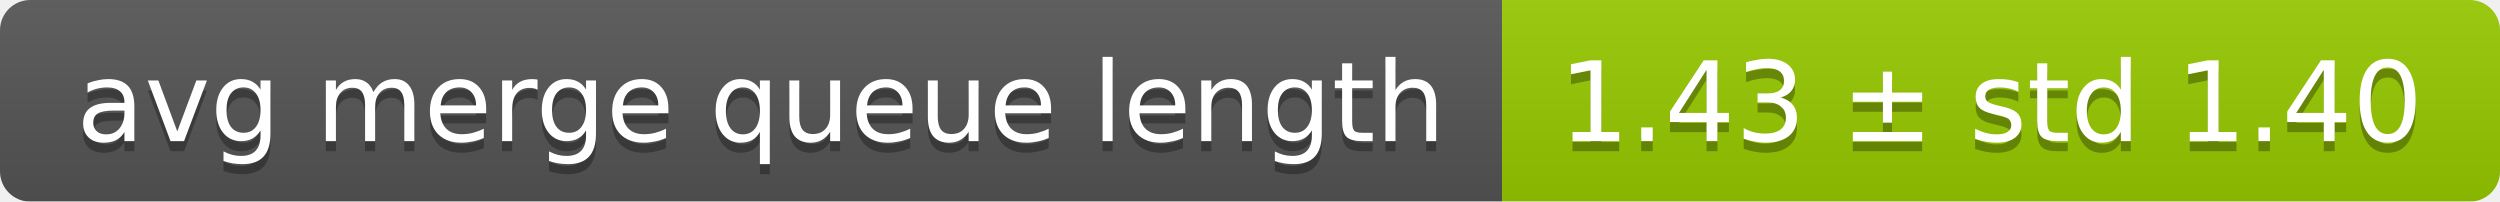
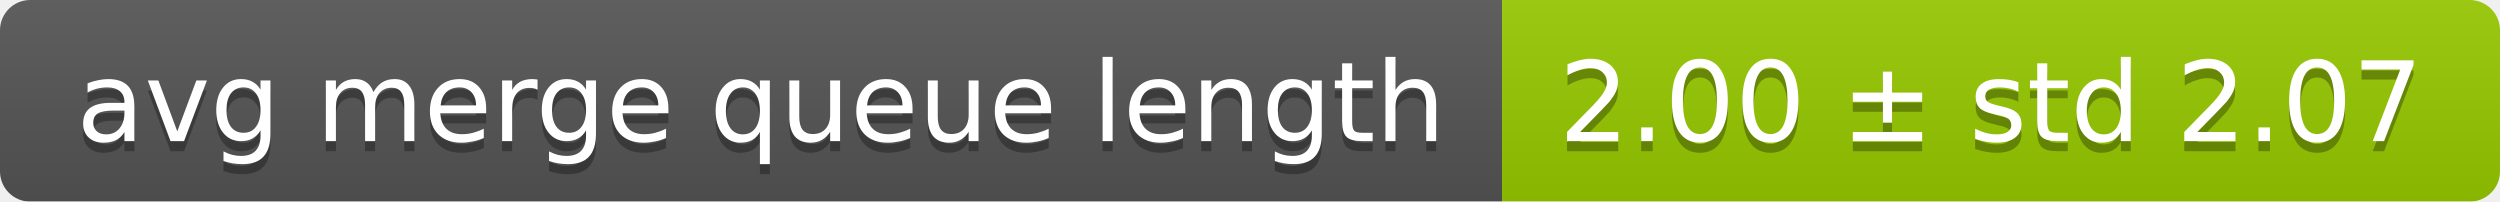
<svg xmlns="http://www.w3.org/2000/svg" width="248" height="20">
  <linearGradient id="smooth" x2="0" y2="100%">
    <stop offset="0" stop-color="#bbb" stop-opacity=".1" />
    <stop offset="1" stop-opacity=".1" />
  </linearGradient>
  <mask id="round">
    <rect width="248" height="20" rx="3" fill="#fff" />
  </mask>
  <g mask="url(#round)">
    <rect width="149" height="20" fill="#555" />
    <rect x="149" width="99" height="20" fill="#97ca00" />
    <rect width="248" height="20" fill="url(#smooth)" />
  </g>
  <g fill="#fff" text-anchor="middle" font-family="DejaVu Sans,Verdana,Geneva,sans-serif" font-size="11">
    <text x="75.5" y="15" fill="#010101" fill-opacity=".3">avg merge queue length</text>
    <text x="75.5" y="14">avg merge queue length</text>
-     <text x="197.5" y="15" fill="#010101" fill-opacity=".3">1.43 ± std 1.40</text>
-     <text x="197.5" y="14">1.43 ± std 1.40</text>
+     <text x="197.5" y="15" fill="#010101" fill-opacity=".3">2.00 ± std 2.07</text>
+     <text x="197.5" y="14">2.00 ± std 2.07</text>
  </g>
</svg>
